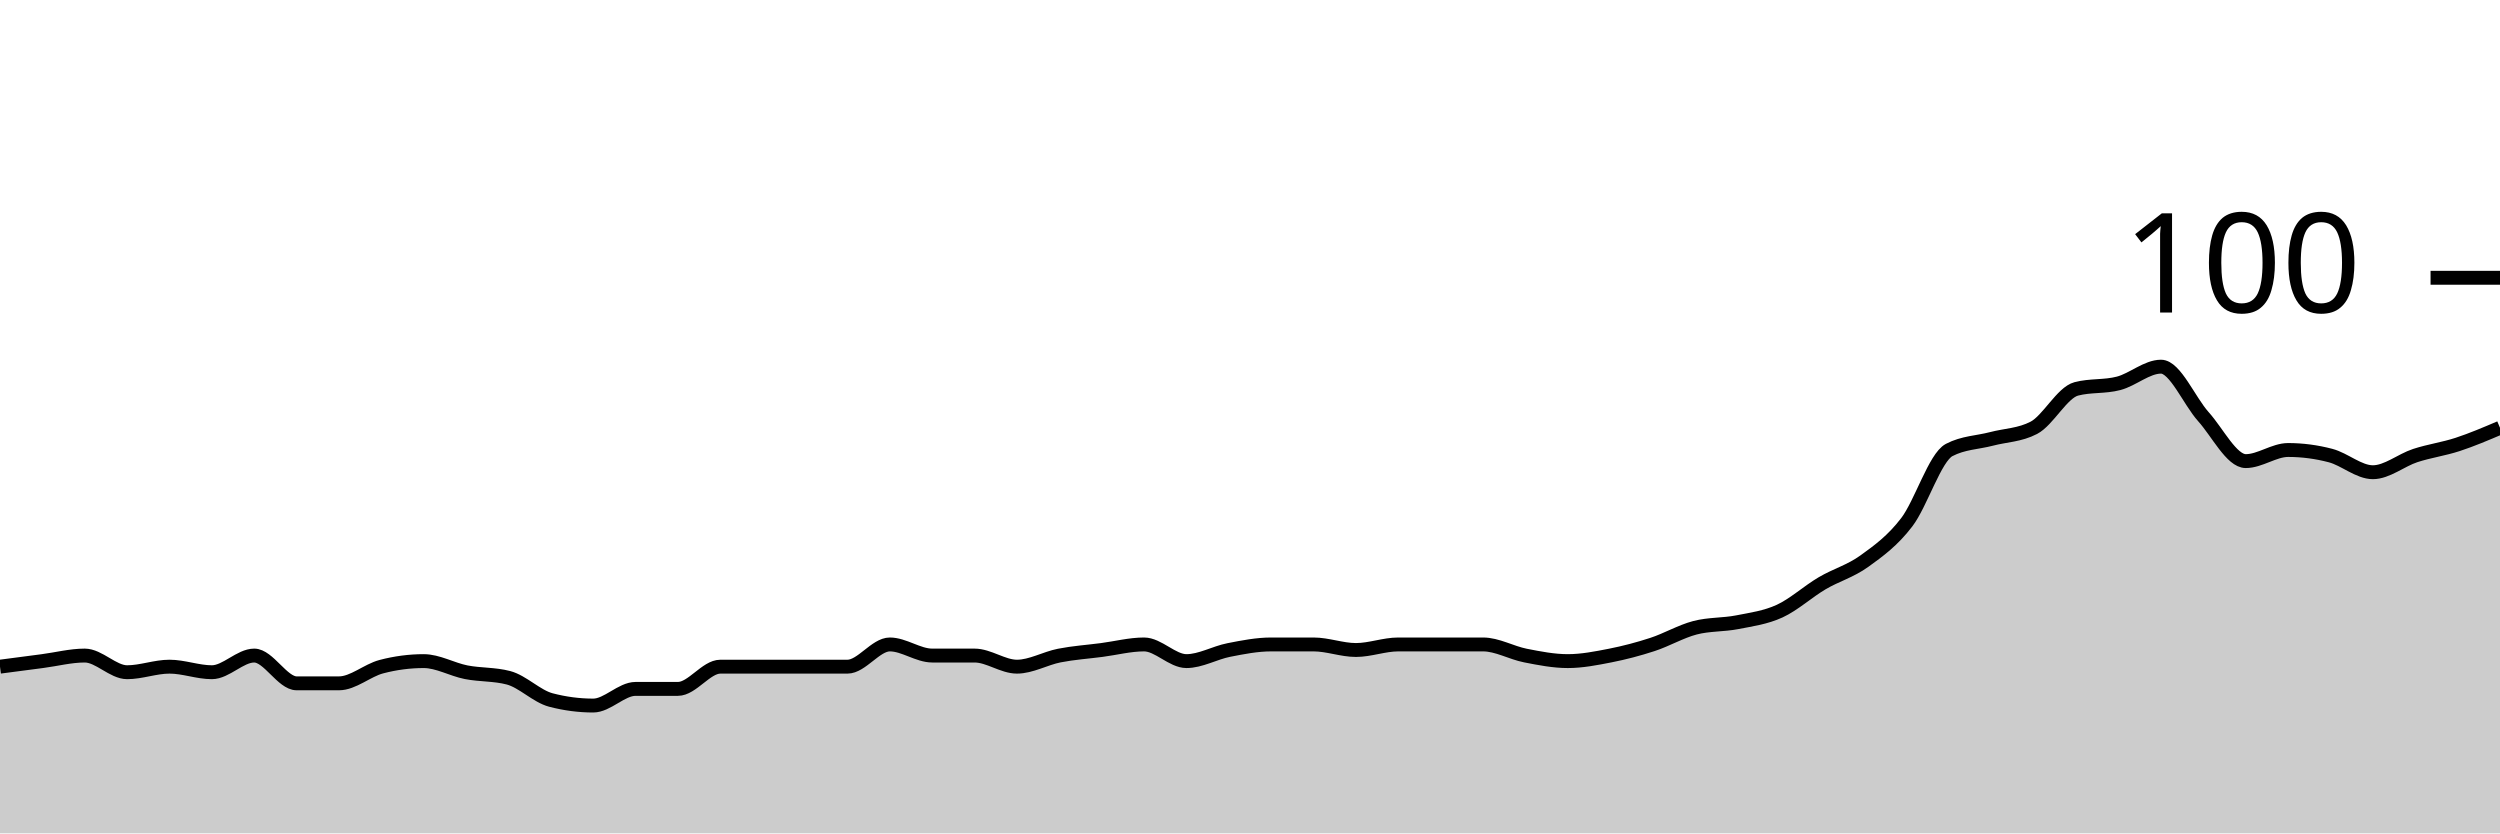
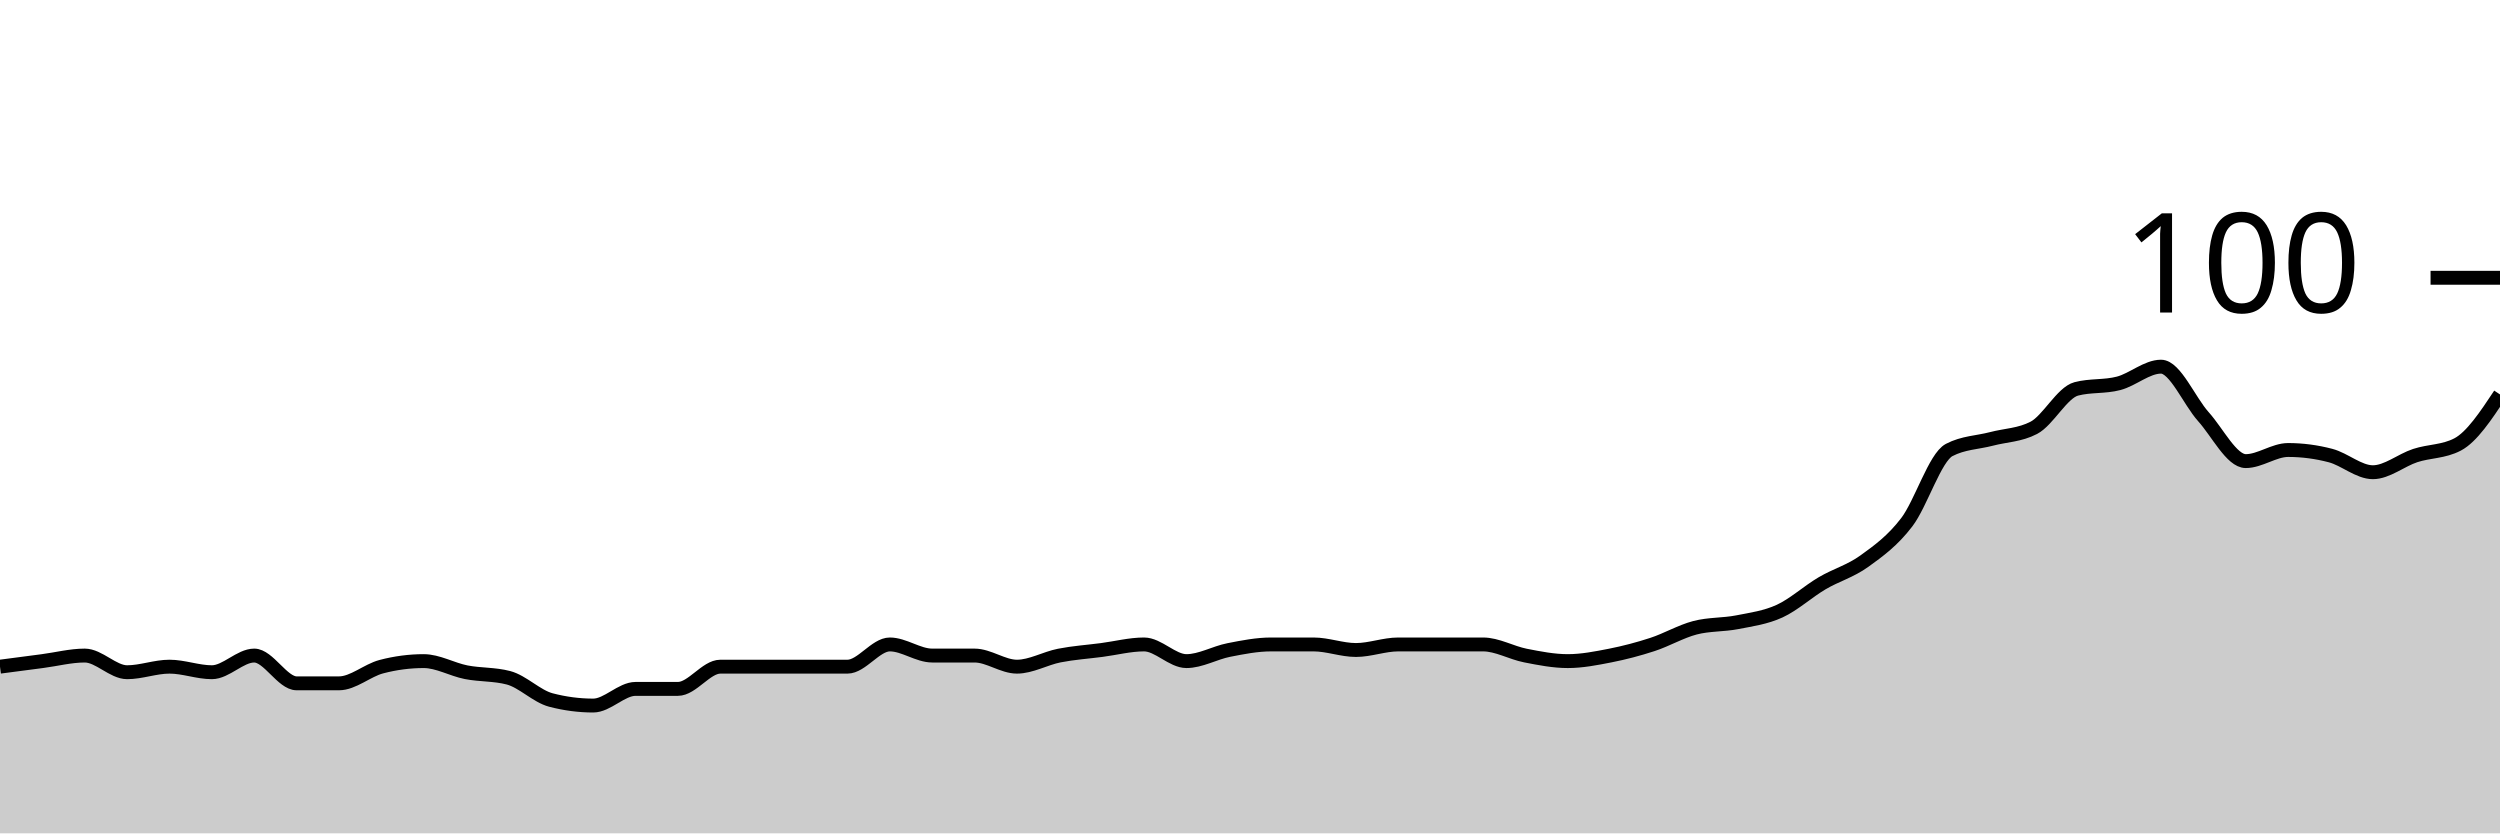
<svg xmlns="http://www.w3.org/2000/svg" viewBox="0 0 180 60">
  <g transform="translate(0,20)">
-     <path class="area" fill="rgba(0, 0, 0, 0.2)" d="M0,28C1.017,27.867,2.034,27.733,3.051,27.6C4.068,27.467,5.085,27.2,6.102,27.2C7.119,27.2,8.136,28.4,9.153,28.4C10.169,28.4,11.186,28,12.203,28C13.22,28,14.237,28.4,15.254,28.4C16.271,28.4,17.288,27.2,18.305,27.2C19.322,27.2,20.339,29.2,21.356,29.2C22.373,29.2,23.39,29.2,24.407,29.2C25.424,29.2,26.441,28.267,27.458,28C28.475,27.733,29.492,27.6,30.508,27.6C31.525,27.6,32.542,28.2,33.559,28.4C34.576,28.6,35.593,28.533,36.61,28.8C37.627,29.067,38.644,30.133,39.661,30.4C40.678,30.667,41.695,30.8,42.712,30.8C43.729,30.8,44.746,29.6,45.763,29.6C46.78,29.6,47.797,29.6,48.814,29.6C49.831,29.6,50.847,28,51.864,28C52.881,28,53.898,28,54.915,28C55.932,28,56.949,28,57.966,28C58.983,28,60,28,61.017,28C62.034,28,63.051,26.4,64.068,26.4C65.085,26.4,66.102,27.2,67.119,27.2C68.136,27.2,69.153,27.2,70.169,27.2C71.186,27.2,72.203,28,73.22,28C74.237,28,75.254,27.4,76.271,27.2C77.288,27,78.305,26.933,79.322,26.8C80.339,26.667,81.356,26.4,82.373,26.4C83.39,26.4,84.407,27.6,85.424,27.6C86.441,27.6,87.458,27,88.475,26.8C89.492,26.6,90.508,26.4,91.525,26.4C92.542,26.4,93.559,26.4,94.576,26.4C95.593,26.4,96.61,26.8,97.627,26.8C98.644,26.8,99.661,26.4,100.678,26.4C101.695,26.4,102.712,26.4,103.729,26.4C104.746,26.4,105.763,26.4,106.78,26.4C107.797,26.4,108.814,27,109.831,27.2C110.847,27.4,111.864,27.6,112.881,27.6C113.898,27.6,114.915,27.4,115.932,27.2C116.949,27,117.966,26.733,118.983,26.4C120,26.067,121.017,25.467,122.034,25.2C123.051,24.933,124.068,25,125.085,24.8C126.102,24.6,127.119,24.467,128.136,24C129.153,23.533,130.169,22.6,131.186,22C132.203,21.4,133.22,21.133,134.237,20.4C135.254,19.667,136.271,18.933,137.288,17.6C138.305,16.267,139.322,12.933,140.339,12.4C141.356,11.867,142.373,11.867,143.39,11.6C144.407,11.333,145.424,11.333,146.441,10.8C147.458,10.267,148.475,8.267,149.492,8C150.508,7.733,151.525,7.867,152.542,7.6C153.559,7.333,154.576,6.4,155.593,6.4C156.61,6.4,157.627,8.867,158.644,10C159.661,11.133,160.678,13.2,161.695,13.2C162.712,13.2,163.729,12.4,164.746,12.4C165.763,12.4,166.78,12.533,167.797,12.8C168.814,13.067,169.831,14,170.847,14C171.864,14,172.881,13.133,173.898,12.8C174.915,12.467,175.932,12.333,176.949,12C177.966,11.667,178.983,11.233,180,10.8L180,40C178.983,40,177.966,40,176.949,40C175.932,40,174.915,40,173.898,40C172.881,40,171.864,40,170.847,40C169.831,40,168.814,40,167.797,40C166.78,40,165.763,40,164.746,40C163.729,40,162.712,40,161.695,40C160.678,40,159.661,40,158.644,40C157.627,40,156.61,40,155.593,40C154.576,40,153.559,40,152.542,40C151.525,40,150.508,40,149.492,40C148.475,40,147.458,40,146.441,40C145.424,40,144.407,40,143.39,40C142.373,40,141.356,40,140.339,40C139.322,40,138.305,40,137.288,40C136.271,40,135.254,40,134.237,40C133.22,40,132.203,40,131.186,40C130.169,40,129.153,40,128.136,40C127.119,40,126.102,40,125.085,40C124.068,40,123.051,40,122.034,40C121.017,40,120,40,118.983,40C117.966,40,116.949,40,115.932,40C114.915,40,113.898,40,112.881,40C111.864,40,110.847,40,109.831,40C108.814,40,107.797,40,106.78,40C105.763,40,104.746,40,103.729,40C102.712,40,101.695,40,100.678,40C99.661,40,98.644,40,97.627,40C96.61,40,95.593,40,94.576,40C93.559,40,92.542,40,91.525,40C90.508,40,89.492,40,88.475,40C87.458,40,86.441,40,85.424,40C84.407,40,83.39,40,82.373,40C81.356,40,80.339,40,79.322,40C78.305,40,77.288,40,76.271,40C75.254,40,74.237,40,73.22,40C72.203,40,71.186,40,70.169,40C69.153,40,68.136,40,67.119,40C66.102,40,65.085,40,64.068,40C63.051,40,62.034,40,61.017,40C60,40,58.983,40,57.966,40C56.949,40,55.932,40,54.915,40C53.898,40,52.881,40,51.864,40C50.847,40,49.831,40,48.814,40C47.797,40,46.78,40,45.763,40C44.746,40,43.729,40,42.712,40C41.695,40,40.678,40,39.661,40C38.644,40,37.627,40,36.61,40C35.593,40,34.576,40,33.559,40C32.542,40,31.525,40,30.508,40C29.492,40,28.475,40,27.458,40C26.441,40,25.424,40,24.407,40C23.39,40,22.373,40,21.356,40C20.339,40,19.322,40,18.305,40C17.288,40,16.271,40,15.254,40C14.237,40,13.22,40,12.203,40C11.186,40,10.169,40,9.153,40C8.136,40,7.119,40,6.102,40C5.085,40,4.068,40,3.051,40C2.034,40,1.017,40,0,40Z" />
-     <path class="line" stroke="black" fill="none" d="M0,28C1.017,27.867,2.034,27.733,3.051,27.6C4.068,27.467,5.085,27.2,6.102,27.2C7.119,27.2,8.136,28.4,9.153,28.4C10.169,28.4,11.186,28,12.203,28C13.22,28,14.237,28.4,15.254,28.4C16.271,28.4,17.288,27.2,18.305,27.2C19.322,27.2,20.339,29.2,21.356,29.2C22.373,29.2,23.39,29.2,24.407,29.2C25.424,29.2,26.441,28.267,27.458,28C28.475,27.733,29.492,27.6,30.508,27.6C31.525,27.6,32.542,28.2,33.559,28.4C34.576,28.6,35.593,28.533,36.61,28.8C37.627,29.067,38.644,30.133,39.661,30.4C40.678,30.667,41.695,30.8,42.712,30.8C43.729,30.8,44.746,29.6,45.763,29.6C46.78,29.6,47.797,29.6,48.814,29.6C49.831,29.6,50.847,28,51.864,28C52.881,28,53.898,28,54.915,28C55.932,28,56.949,28,57.966,28C58.983,28,60,28,61.017,28C62.034,28,63.051,26.4,64.068,26.4C65.085,26.4,66.102,27.2,67.119,27.2C68.136,27.2,69.153,27.2,70.169,27.2C71.186,27.2,72.203,28,73.22,28C74.237,28,75.254,27.4,76.271,27.2C77.288,27,78.305,26.933,79.322,26.8C80.339,26.667,81.356,26.4,82.373,26.4C83.39,26.4,84.407,27.6,85.424,27.6C86.441,27.6,87.458,27,88.475,26.8C89.492,26.6,90.508,26.4,91.525,26.4C92.542,26.4,93.559,26.4,94.576,26.4C95.593,26.4,96.61,26.8,97.627,26.8C98.644,26.8,99.661,26.4,100.678,26.4C101.695,26.4,102.712,26.4,103.729,26.4C104.746,26.4,105.763,26.4,106.78,26.4C107.797,26.4,108.814,27,109.831,27.2C110.847,27.4,111.864,27.6,112.881,27.6C113.898,27.6,114.915,27.4,115.932,27.2C116.949,27,117.966,26.733,118.983,26.4C120,26.067,121.017,25.467,122.034,25.2C123.051,24.933,124.068,25,125.085,24.8C126.102,24.6,127.119,24.467,128.136,24C129.153,23.533,130.169,22.6,131.186,22C132.203,21.4,133.22,21.133,134.237,20.4C135.254,19.667,136.271,18.933,137.288,17.6C138.305,16.267,139.322,12.933,140.339,12.4C141.356,11.867,142.373,11.867,143.39,11.6C144.407,11.333,145.424,11.333,146.441,10.8C147.458,10.267,148.475,8.267,149.492,8C150.508,7.733,151.525,7.867,152.542,7.6C153.559,7.333,154.576,6.4,155.593,6.4C156.61,6.4,157.627,8.867,158.644,10C159.661,11.133,160.678,13.2,161.695,13.2C162.712,13.2,163.729,12.4,164.746,12.4C165.763,12.4,166.78,12.533,167.797,12.8C168.814,13.067,169.831,14,170.847,14C171.864,14,172.881,13.133,173.898,12.8C174.915,12.467,175.932,12.333,176.949,12C177.966,11.667,178.983,11.233,180,10.8" />
+     <path class="area" fill="rgba(0, 0, 0, 0.2)" d="M0,28C1.017,27.867,2.034,27.733,3.051,27.6C4.068,27.467,5.085,27.2,6.102,27.2C7.119,27.2,8.136,28.4,9.153,28.4C10.169,28.4,11.186,28,12.203,28C13.22,28,14.237,28.4,15.254,28.4C16.271,28.4,17.288,27.2,18.305,27.2C19.322,27.2,20.339,29.2,21.356,29.2C22.373,29.2,23.39,29.2,24.407,29.2C25.424,29.2,26.441,28.267,27.458,28C28.475,27.733,29.492,27.6,30.508,27.6C31.525,27.6,32.542,28.2,33.559,28.4C34.576,28.6,35.593,28.533,36.61,28.8C37.627,29.067,38.644,30.133,39.661,30.4C40.678,30.667,41.695,30.8,42.712,30.8C43.729,30.8,44.746,29.6,45.763,29.6C46.78,29.6,47.797,29.6,48.814,29.6C49.831,29.6,50.847,28,51.864,28C52.881,28,53.898,28,54.915,28C55.932,28,56.949,28,57.966,28C58.983,28,60,28,61.017,28C62.034,28,63.051,26.4,64.068,26.4C65.085,26.4,66.102,27.2,67.119,27.2C68.136,27.2,69.153,27.2,70.169,27.2C71.186,27.2,72.203,28,73.22,28C74.237,28,75.254,27.4,76.271,27.2C77.288,27,78.305,26.933,79.322,26.8C80.339,26.667,81.356,26.4,82.373,26.4C83.39,26.4,84.407,27.6,85.424,27.6C86.441,27.6,87.458,27,88.475,26.8C89.492,26.6,90.508,26.4,91.525,26.4C92.542,26.4,93.559,26.4,94.576,26.4C95.593,26.4,96.61,26.8,97.627,26.8C98.644,26.8,99.661,26.4,100.678,26.4C101.695,26.4,102.712,26.4,103.729,26.4C104.746,26.4,105.763,26.4,106.78,26.4C107.797,26.4,108.814,27,109.831,27.2C110.847,27.4,111.864,27.6,112.881,27.6C113.898,27.6,114.915,27.4,115.932,27.2C116.949,27,117.966,26.733,118.983,26.4C120,26.067,121.017,25.467,122.034,25.2C123.051,24.933,124.068,25,125.085,24.8C126.102,24.6,127.119,24.467,128.136,24C129.153,23.533,130.169,22.6,131.186,22C132.203,21.4,133.22,21.133,134.237,20.4C135.254,19.667,136.271,18.933,137.288,17.6C138.305,16.267,139.322,12.933,140.339,12.4C141.356,11.867,142.373,11.867,143.39,11.6C144.407,11.333,145.424,11.333,146.441,10.8C147.458,10.267,148.475,8.267,149.492,8C150.508,7.733,151.525,7.867,152.542,7.6C153.559,7.333,154.576,6.4,155.593,6.4C156.61,6.4,157.627,8.867,158.644,10C159.661,11.133,160.678,13.2,161.695,13.2C162.712,13.2,163.729,12.4,164.746,12.4C165.763,12.4,166.78,12.533,167.797,12.8C168.814,13.067,169.831,14,170.847,14C171.864,14,172.881,13.133,173.898,12.8C174.915,12.467,175.932,12.533,176.949,12C177.966,11.467,178.983,9.933,180,8.4L180,40C178.983,40,177.966,40,176.949,40C175.932,40,174.915,40,173.898,40C172.881,40,171.864,40,170.847,40C169.831,40,168.814,40,167.797,40C166.78,40,165.763,40,164.746,40C163.729,40,162.712,40,161.695,40C160.678,40,159.661,40,158.644,40C157.627,40,156.61,40,155.593,40C154.576,40,153.559,40,152.542,40C151.525,40,150.508,40,149.492,40C148.475,40,147.458,40,146.441,40C145.424,40,144.407,40,143.39,40C142.373,40,141.356,40,140.339,40C139.322,40,138.305,40,137.288,40C136.271,40,135.254,40,134.237,40C133.22,40,132.203,40,131.186,40C130.169,40,129.153,40,128.136,40C127.119,40,126.102,40,125.085,40C124.068,40,123.051,40,122.034,40C121.017,40,120,40,118.983,40C117.966,40,116.949,40,115.932,40C114.915,40,113.898,40,112.881,40C111.864,40,110.847,40,109.831,40C108.814,40,107.797,40,106.78,40C105.763,40,104.746,40,103.729,40C102.712,40,101.695,40,100.678,40C99.661,40,98.644,40,97.627,40C96.61,40,95.593,40,94.576,40C93.559,40,92.542,40,91.525,40C90.508,40,89.492,40,88.475,40C87.458,40,86.441,40,85.424,40C84.407,40,83.39,40,82.373,40C81.356,40,80.339,40,79.322,40C78.305,40,77.288,40,76.271,40C75.254,40,74.237,40,73.22,40C72.203,40,71.186,40,70.169,40C69.153,40,68.136,40,67.119,40C66.102,40,65.085,40,64.068,40C63.051,40,62.034,40,61.017,40C60,40,58.983,40,57.966,40C56.949,40,55.932,40,54.915,40C53.898,40,52.881,40,51.864,40C50.847,40,49.831,40,48.814,40C47.797,40,46.78,40,45.763,40C44.746,40,43.729,40,42.712,40C41.695,40,40.678,40,39.661,40C38.644,40,37.627,40,36.61,40C35.593,40,34.576,40,33.559,40C32.542,40,31.525,40,30.508,40C29.492,40,28.475,40,27.458,40C26.441,40,25.424,40,24.407,40C23.39,40,22.373,40,21.356,40C20.339,40,19.322,40,18.305,40C17.288,40,16.271,40,15.254,40C14.237,40,13.22,40,12.203,40C11.186,40,10.169,40,9.153,40C8.136,40,7.119,40,6.102,40C5.085,40,4.068,40,3.051,40C2.034,40,1.017,40,0,40Z" />
+     <path class="line" stroke="black" fill="none" d="M0,28C1.017,27.867,2.034,27.733,3.051,27.6C4.068,27.467,5.085,27.2,6.102,27.2C7.119,27.2,8.136,28.4,9.153,28.4C10.169,28.4,11.186,28,12.203,28C13.22,28,14.237,28.4,15.254,28.4C16.271,28.4,17.288,27.2,18.305,27.2C19.322,27.2,20.339,29.2,21.356,29.2C22.373,29.2,23.39,29.2,24.407,29.2C25.424,29.2,26.441,28.267,27.458,28C28.475,27.733,29.492,27.6,30.508,27.6C31.525,27.6,32.542,28.2,33.559,28.4C34.576,28.6,35.593,28.533,36.61,28.8C37.627,29.067,38.644,30.133,39.661,30.4C40.678,30.667,41.695,30.8,42.712,30.8C43.729,30.8,44.746,29.6,45.763,29.6C46.78,29.6,47.797,29.6,48.814,29.6C49.831,29.6,50.847,28,51.864,28C52.881,28,53.898,28,54.915,28C55.932,28,56.949,28,57.966,28C58.983,28,60,28,61.017,28C62.034,28,63.051,26.4,64.068,26.4C65.085,26.4,66.102,27.2,67.119,27.2C68.136,27.2,69.153,27.2,70.169,27.2C71.186,27.2,72.203,28,73.22,28C74.237,28,75.254,27.4,76.271,27.2C77.288,27,78.305,26.933,79.322,26.8C80.339,26.667,81.356,26.4,82.373,26.4C83.39,26.4,84.407,27.6,85.424,27.6C86.441,27.6,87.458,27,88.475,26.8C89.492,26.6,90.508,26.4,91.525,26.4C92.542,26.4,93.559,26.4,94.576,26.4C95.593,26.4,96.61,26.8,97.627,26.8C98.644,26.8,99.661,26.4,100.678,26.4C101.695,26.4,102.712,26.4,103.729,26.4C104.746,26.4,105.763,26.4,106.78,26.4C107.797,26.4,108.814,27,109.831,27.2C110.847,27.4,111.864,27.6,112.881,27.6C113.898,27.6,114.915,27.4,115.932,27.2C116.949,27,117.966,26.733,118.983,26.4C120,26.067,121.017,25.467,122.034,25.2C123.051,24.933,124.068,25,125.085,24.8C126.102,24.6,127.119,24.467,128.136,24C129.153,23.533,130.169,22.6,131.186,22C132.203,21.4,133.22,21.133,134.237,20.4C135.254,19.667,136.271,18.933,137.288,17.6C138.305,16.267,139.322,12.933,140.339,12.4C141.356,11.867,142.373,11.867,143.39,11.6C144.407,11.333,145.424,11.333,146.441,10.8C147.458,10.267,148.475,8.267,149.492,8C150.508,7.733,151.525,7.867,152.542,7.6C153.559,7.333,154.576,6.4,155.593,6.4C156.61,6.4,157.627,8.867,158.644,10C159.661,11.133,160.678,13.2,161.695,13.2C162.712,13.2,163.729,12.4,164.746,12.4C165.763,12.4,166.78,12.533,167.797,12.8C168.814,13.067,169.831,14,170.847,14C171.864,14,172.881,13.133,173.898,12.8C174.915,12.467,175.932,12.533,176.949,12C177.966,11.467,178.983,9.933,180,8.4" />
    <path class="axis-ceiling" stroke-width="1" stroke="black" fill="none" d="M175,0L180,0" />
    <text class="axis-ceiling-label" font-family="sans-serif" text-anchor="end" font-size="10px" x="170" y="2.5">100</text>
  </g>
</svg>
